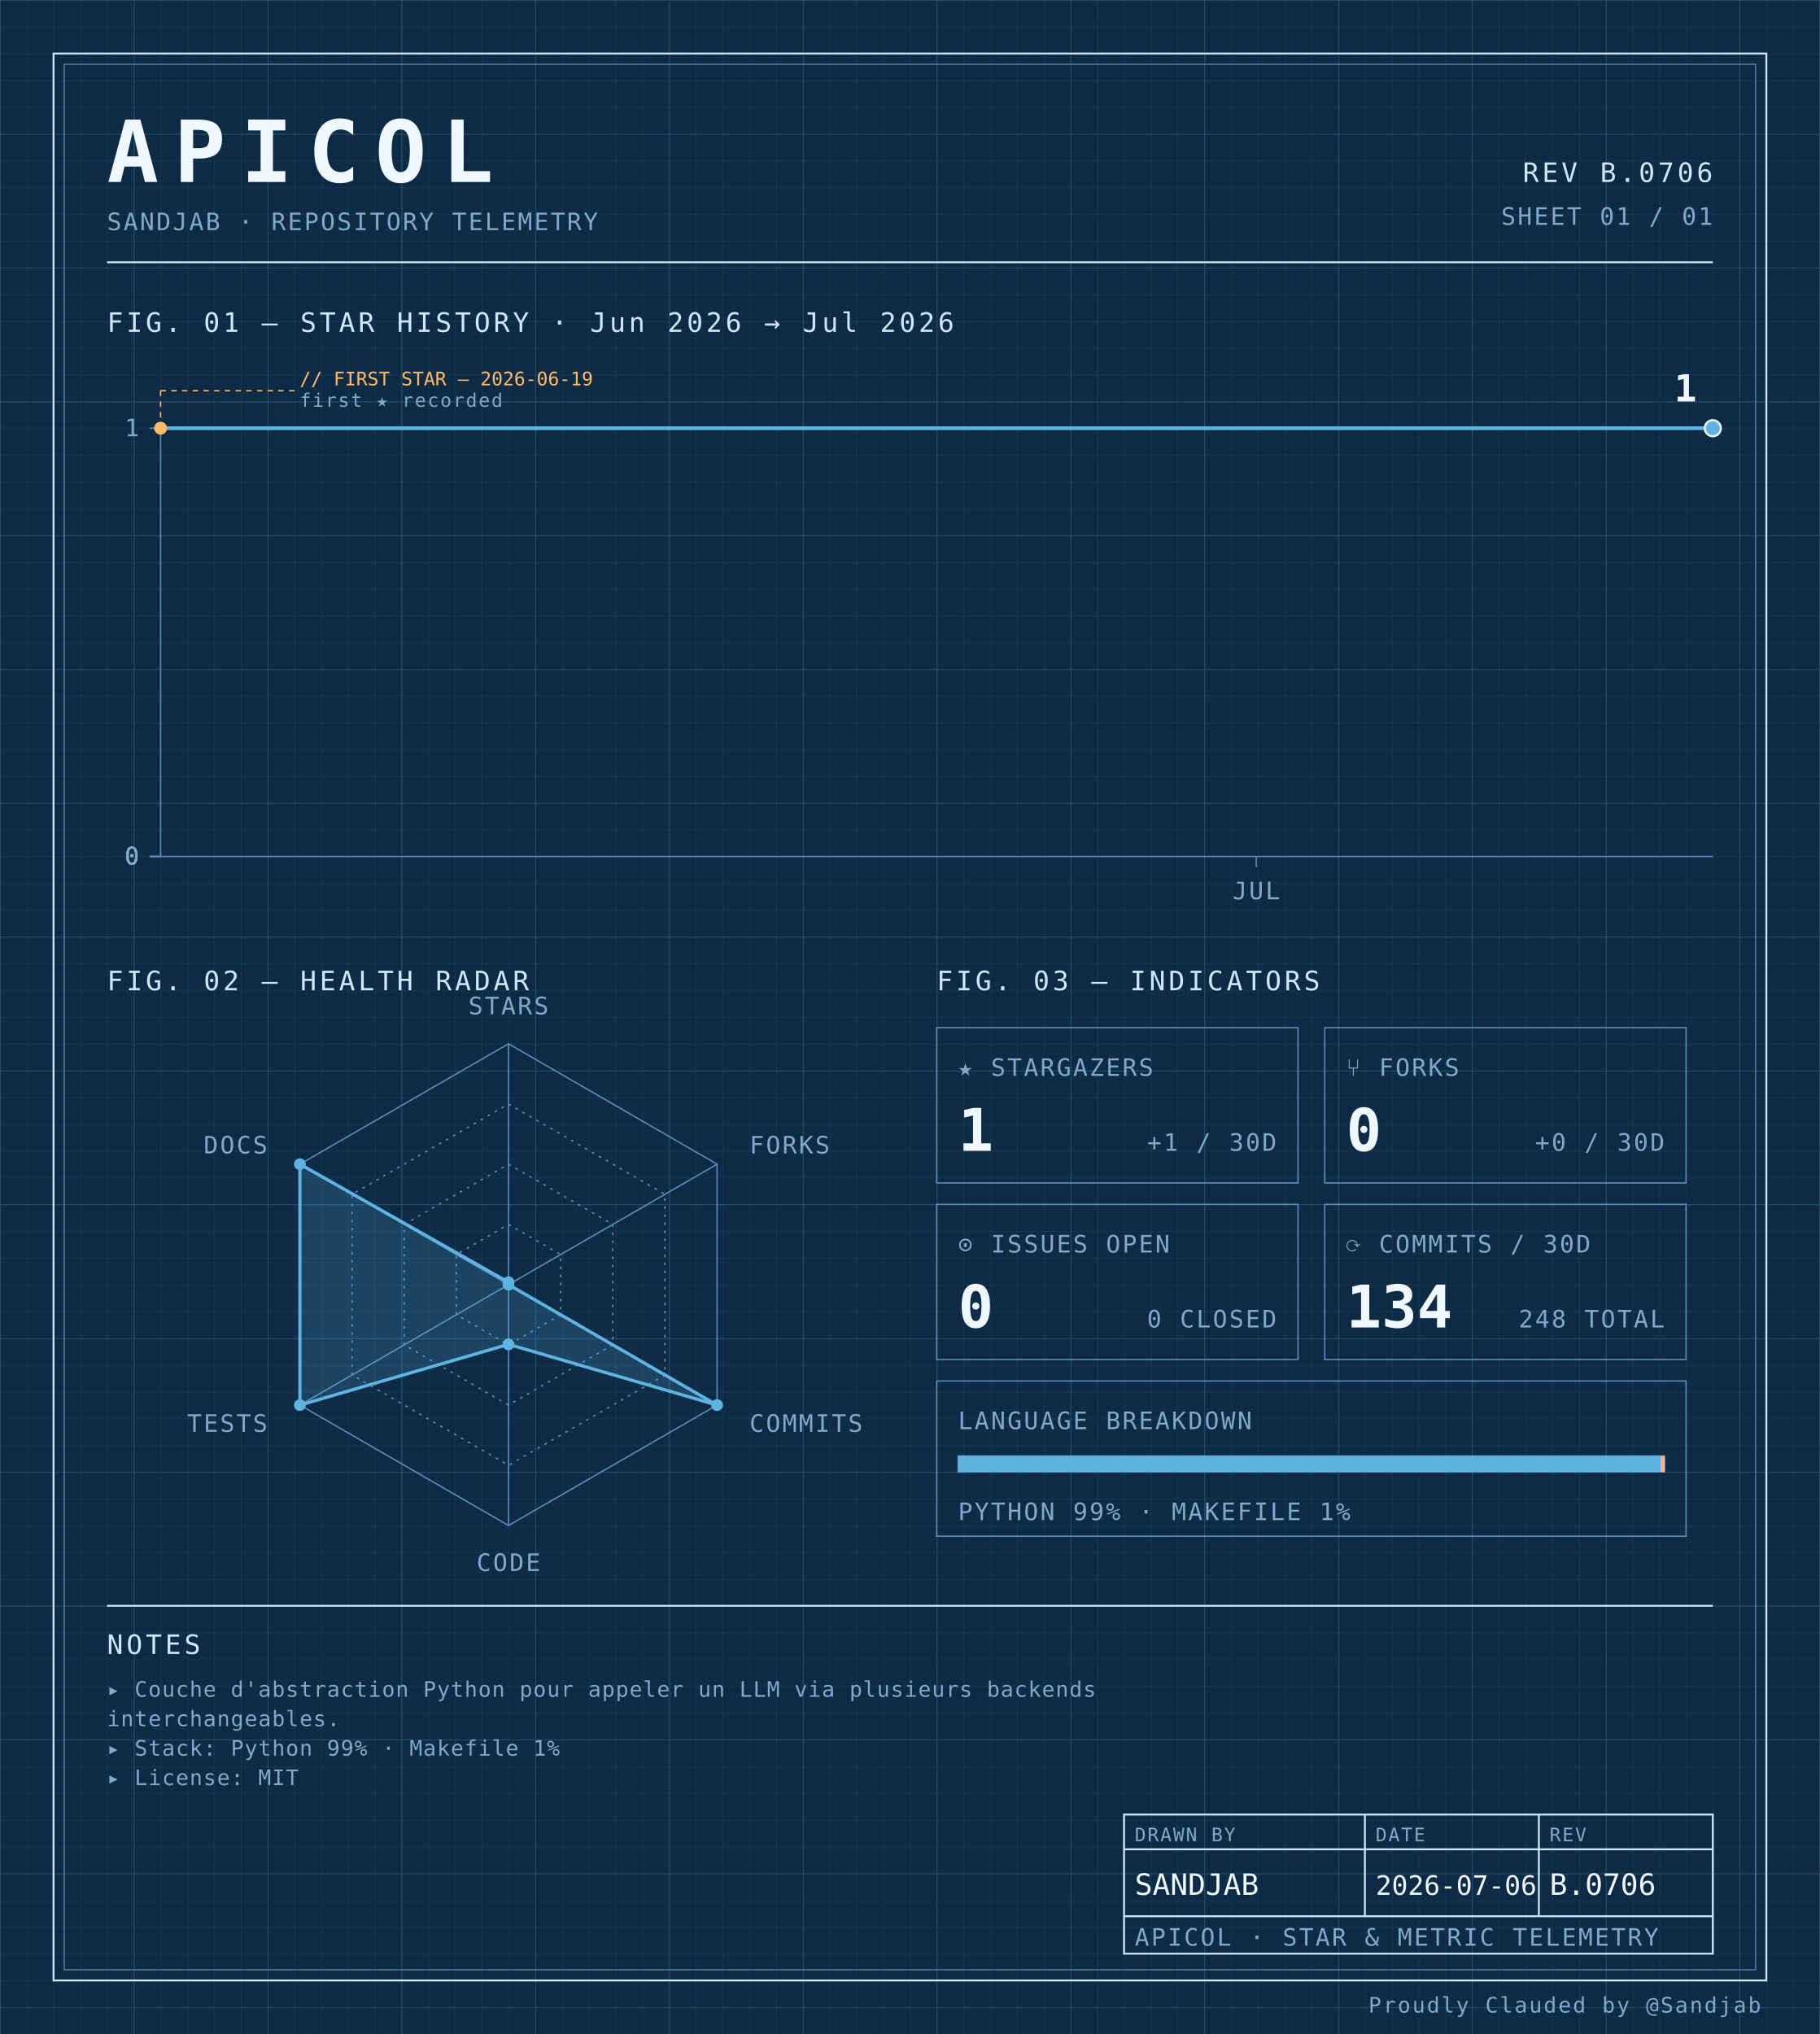
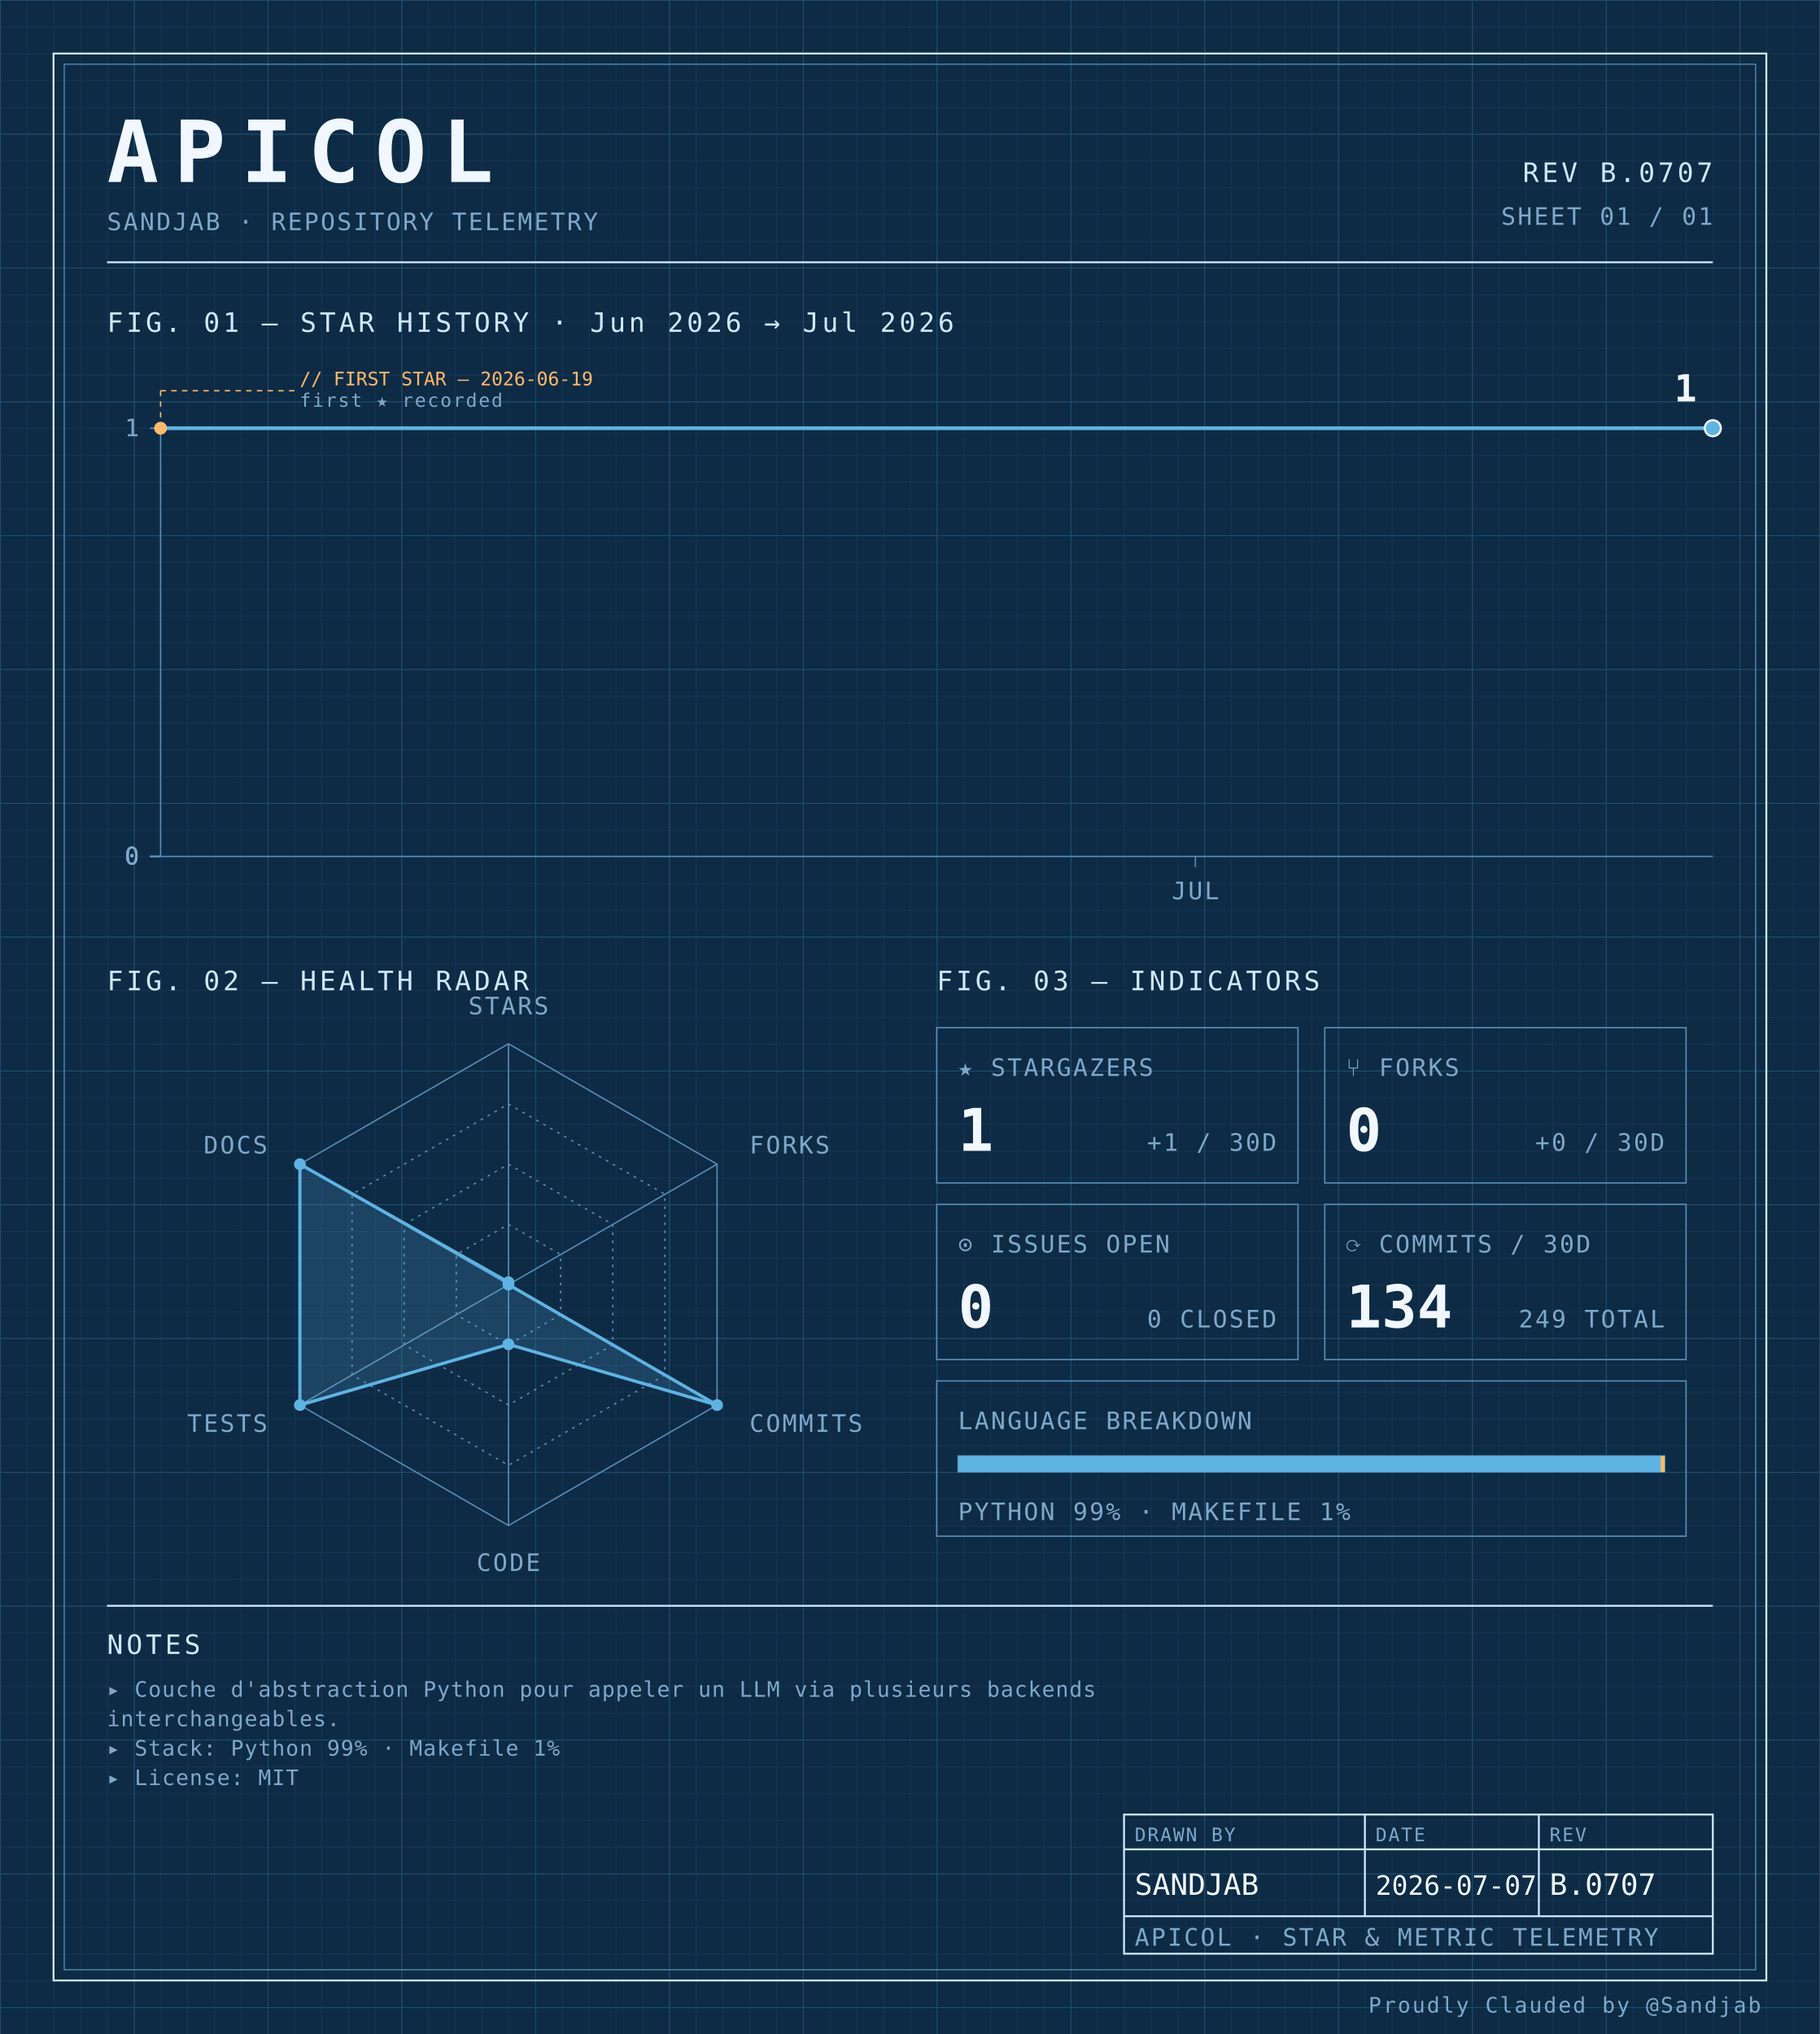
<svg xmlns="http://www.w3.org/2000/svg" width="100%" viewBox="0 0 680 760" role="img">
  <defs>
    <pattern id="grid-fine" width="10" height="10" patternUnits="userSpaceOnUse">
      <path d="M10 0H0V10" fill="none" stroke="#1a3a5c" stroke-width="0.4" />
    </pattern>
    <pattern id="grid-major" width="50" height="50" patternUnits="userSpaceOnUse">
      <path d="M50 0H0V50" fill="none" stroke="#245273" stroke-width="0.5" />
    </pattern>
  </defs>
  <rect x="0" y="0" width="680" height="760" fill="#0d2b45" />
  <rect x="0" y="0" width="680" height="760" fill="url(#grid-fine)" />
  <rect x="0" y="0" width="680" height="760" fill="url(#grid-major)" />
  <rect x="20" y="20" width="640" height="720" fill="none" stroke="#cfe8ff" stroke-width="0.7" />
  <rect x="24" y="24" width="632" height="712" fill="none" stroke="#5b8db5" stroke-width="0.4" />
  <text x="40" y="68" font-family="ui-monospace, 'SF Mono', 'JetBrains Mono', 'Cascadia Code', Consolas, monospace" font-size="32" font-weight="700" fill="#f0f7ff" text-anchor="start" letter-spacing="0.18em">APICOL</text>
  <text x="40" y="86" font-family="ui-monospace, 'SF Mono', 'JetBrains Mono', 'Cascadia Code', Consolas, monospace" font-size="9" font-weight="400" fill="#7fa8c9" text-anchor="start" letter-spacing="0.08em">SANDJAB · REPOSITORY TELEMETRY</text>
-   <text x="640" y="68" font-family="ui-monospace, 'SF Mono', 'JetBrains Mono', 'Cascadia Code', Consolas, monospace" font-size="10" font-weight="400" fill="#cfe8ff" text-anchor="end" letter-spacing="0.12em">REV B.0706</text>
+   <text x="640" y="68" font-family="ui-monospace, 'SF Mono', 'JetBrains Mono', 'Cascadia Code', Consolas, monospace" font-size="10" font-weight="400" fill="#cfe8ff" text-anchor="end" letter-spacing="0.12em">REV B.0707</text>
  <text x="640" y="84" font-family="ui-monospace, 'SF Mono', 'JetBrains Mono', 'Cascadia Code', Consolas, monospace" font-size="9" font-weight="400" fill="#7fa8c9" text-anchor="end" letter-spacing="0.08em">SHEET 01 / 01</text>
  <line x1="40" y1="98" x2="640" y2="98" stroke="#cfe8ff" stroke-width="0.7" />
  <text x="40" y="124" font-family="ui-monospace, 'SF Mono', 'JetBrains Mono', 'Cascadia Code', Consolas, monospace" font-size="10" font-weight="400" fill="#cfe8ff" text-anchor="start" letter-spacing="0.12em">FIG. 01 — STAR HISTORY · Jun 2026 → Jul 2026</text>
  <line x1="60" y1="160" x2="60" y2="320" stroke="#5b8db5" stroke-width="0.5" />
  <line x1="60" y1="320" x2="640" y2="320" stroke="#5b8db5" stroke-width="0.5" />
  <line x1="56" y1="320.0" x2="60" y2="320.0" stroke="#5b8db5" stroke-width="0.5" />
  <text x="52" y="323.0" font-family="ui-monospace, 'SF Mono', 'JetBrains Mono', 'Cascadia Code', Consolas, monospace" font-size="9" font-weight="400" fill="#7fa8c9" text-anchor="end" letter-spacing="0.08em">0</text>
  <line x1="56" y1="320.0" x2="60" y2="320.0" stroke="#5b8db5" stroke-width="0.5" />
  <text x="52" y="323.0" font-family="ui-monospace, 'SF Mono', 'JetBrains Mono', 'Cascadia Code', Consolas, monospace" font-size="9" font-weight="400" fill="#7fa8c9" text-anchor="end" letter-spacing="0.08em">0</text>
  <line x1="56" y1="320.0" x2="60" y2="320.0" stroke="#5b8db5" stroke-width="0.5" />
  <text x="52" y="323.0" font-family="ui-monospace, 'SF Mono', 'JetBrains Mono', 'Cascadia Code', Consolas, monospace" font-size="9" font-weight="400" fill="#7fa8c9" text-anchor="end" letter-spacing="0.08em">0</text>
  <line x1="56" y1="320.0" x2="60" y2="320.0" stroke="#5b8db5" stroke-width="0.5" />
  <text x="52" y="323.0" font-family="ui-monospace, 'SF Mono', 'JetBrains Mono', 'Cascadia Code', Consolas, monospace" font-size="9" font-weight="400" fill="#7fa8c9" text-anchor="end" letter-spacing="0.08em">0</text>
  <line x1="56" y1="160.0" x2="60" y2="160.0" stroke="#5b8db5" stroke-width="0.5" />
  <text x="52" y="163.0" font-family="ui-monospace, 'SF Mono', 'JetBrains Mono', 'Cascadia Code', Consolas, monospace" font-size="9" font-weight="400" fill="#7fa8c9" text-anchor="end" letter-spacing="0.08em">1</text>
-   <line x1="469.412" y1="320" x2="469.412" y2="324" stroke="#5b8db5" stroke-width="0.5" />
-   <text x="469.412" y="336" font-family="ui-monospace, 'SF Mono', 'JetBrains Mono', 'Cascadia Code', Consolas, monospace" font-size="9" font-weight="400" fill="#7fa8c9" text-anchor="middle" letter-spacing="0.08em">JUL</text>
-   <path d="M 60.00,160.00 L 94.12,160.00 128.24,160.00 162.35,160.00 196.47,160.00 230.59,160.00 264.71,160.00 298.82,160.00 332.94,160.00 367.06,160.00 401.18,160.00 435.29,160.00 469.41,160.00 503.53,160.00 537.65,160.00 571.76,160.00 605.88,160.00 640.00,160.00 640.00,160.00" fill="none" stroke="#5fb3e2" stroke-width="1.4" stroke-linejoin="round" stroke-linecap="round" />
+   <line x1="446.667" y1="320" x2="446.667" y2="324" stroke="#5b8db5" stroke-width="0.5" />
+   <text x="446.667" y="336" font-family="ui-monospace, 'SF Mono', 'JetBrains Mono', 'Cascadia Code', Consolas, monospace" font-size="9" font-weight="400" fill="#7fa8c9" text-anchor="middle" letter-spacing="0.08em">JUL</text>
+   <path d="M 60.00,160.00 L 92.22,160.00 124.44,160.00 156.67,160.00 188.89,160.00 221.11,160.00 253.33,160.00 285.56,160.00 317.78,160.00 350.00,160.00 382.22,160.00 414.44,160.00 446.67,160.00 478.89,160.00 511.11,160.00 543.33,160.00 575.56,160.00 607.78,160.00 640.00,160.00 640.00,160.00" fill="none" stroke="#5fb3e2" stroke-width="1.4" stroke-linejoin="round" stroke-linecap="round" />
  <circle cx="60.0" cy="160.0" r="2.4" fill="#ffb96b" />
  <line x1="60.0" y1="160.0" x2="60.0" y2="146" stroke="#ffb96b" stroke-width="0.5" stroke-dasharray="2,2" fill="none" />
  <line x1="60.0" y1="146" x2="110.0" y2="146" stroke="#ffb96b" stroke-width="0.5" stroke-dasharray="2,2" fill="none" />
  <text x="112.0" y="144" font-family="ui-monospace, 'SF Mono', 'JetBrains Mono', 'Cascadia Code', Consolas, monospace" font-size="7" font-weight="400" fill="#ffb96b" text-anchor="start" letter-spacing="normal">// FIRST STAR — 2026-06-19</text>
  <text x="112.0" y="152" font-family="ui-monospace, 'SF Mono', 'JetBrains Mono', 'Cascadia Code', Consolas, monospace" font-size="7" font-weight="400" fill="#7fa8c9" text-anchor="start" letter-spacing="0.08em">first ★ recorded</text>
  <circle cx="640.0" cy="160.0" r="3" fill="#5fb3e2" stroke="#f0f7ff" stroke-width="0.8" />
  <text x="634.0" y="150.0" font-family="ui-monospace, 'SF Mono', 'JetBrains Mono', 'Cascadia Code', Consolas, monospace" font-size="14" font-weight="700" fill="#f0f7ff" text-anchor="end" letter-spacing="normal">1</text>
  <text x="40" y="370" font-family="ui-monospace, 'SF Mono', 'JetBrains Mono', 'Cascadia Code', Consolas, monospace" font-size="10" font-weight="400" fill="#cfe8ff" text-anchor="start" letter-spacing="0.12em">FIG. 02 — HEALTH RADAR</text>
  <g transform="translate(190 480)">
    <polygon points="0.00,-90.00 77.94,-45.00 77.94,45.00 0.00,90.00 -77.94,45.00 -77.94,-45.00" fill="none" stroke="#5b8db5" stroke-width="0.5" />
    <polygon points="0.00,-67.50 58.46,-33.75 58.46,33.75 0.00,67.50 -58.46,33.75 -58.46,-33.75" fill="none" stroke="#5b8db5" stroke-width="0.5" stroke-dasharray="1,2" />
    <polygon points="0.00,-45.00 38.97,-22.50 38.97,22.50 0.00,45.00 -38.97,22.50 -38.97,-22.50" fill="none" stroke="#5b8db5" stroke-width="0.5" stroke-dasharray="1,2" />
    <polygon points="0.00,-22.50 19.49,-11.25 19.49,11.25 0.00,22.50 -19.49,11.25 -19.49,-11.25" fill="none" stroke="#5b8db5" stroke-width="0.5" stroke-dasharray="1,2" />
    <line x1="0" y1="0" x2="0.00" y2="-90.00" stroke="#5b8db5" stroke-width="0.5" />
    <line x1="0" y1="0" x2="77.94" y2="-45.00" stroke="#5b8db5" stroke-width="0.5" />
    <line x1="0" y1="0" x2="77.94" y2="45.00" stroke="#5b8db5" stroke-width="0.5" />
    <line x1="0" y1="0" x2="0.00" y2="90.00" stroke="#5b8db5" stroke-width="0.5" />
    <line x1="0" y1="0" x2="-77.94" y2="45.00" stroke="#5b8db5" stroke-width="0.5" />
    <line x1="0" y1="0" x2="-77.94" y2="-45.00" stroke="#5b8db5" stroke-width="0.5" />
    <polygon points="0.00,-0.90 0.00,0.00 77.94,45.00 0.00,22.31 -77.94,45.00 -77.94,-45.00" fill="#5fb3e2" fill-opacity="0.18" stroke="#5fb3e2" stroke-width="1.2" />
    <circle cx="0.00" cy="-0.90" r="2.2" fill="#5fb3e2" />
    <circle cx="0.00" cy="0.00" r="2.2" fill="#5fb3e2" />
    <circle cx="77.94" cy="45.00" r="2.2" fill="#5fb3e2" />
    <circle cx="0.00" cy="22.31" r="2.2" fill="#5fb3e2" />
    <circle cx="-77.94" cy="45.00" r="2.2" fill="#5fb3e2" />
    <circle cx="-77.94" cy="-45.00" r="2.2" fill="#5fb3e2" />
    <text x="6.3681633555662356e-15" y="-101" font-family="ui-monospace, 'SF Mono', 'JetBrains Mono', 'Cascadia Code', Consolas, monospace" font-size="9" font-weight="400" fill="#7fa8c9" text-anchor="middle" letter-spacing="0.08em">STARS</text>
    <text x="90.067" y="-49" font-family="ui-monospace, 'SF Mono', 'JetBrains Mono', 'Cascadia Code', Consolas, monospace" font-size="9" font-weight="400" fill="#7fa8c9" text-anchor="start" letter-spacing="0.08em">FORKS</text>
    <text x="90.067" y="55" font-family="ui-monospace, 'SF Mono', 'JetBrains Mono', 'Cascadia Code', Consolas, monospace" font-size="9" font-weight="400" fill="#7fa8c9" text-anchor="start" letter-spacing="0.08em">COMMITS</text>
    <text x="6.3681633555662356e-15" y="107" font-family="ui-monospace, 'SF Mono', 'JetBrains Mono', 'Cascadia Code', Consolas, monospace" font-size="9" font-weight="400" fill="#7fa8c9" text-anchor="middle" letter-spacing="0.08em">CODE</text>
    <text x="-90.067" y="55" font-family="ui-monospace, 'SF Mono', 'JetBrains Mono', 'Cascadia Code', Consolas, monospace" font-size="9" font-weight="400" fill="#7fa8c9" text-anchor="end" letter-spacing="0.08em">TESTS</text>
    <text x="-90.067" y="-49" font-family="ui-monospace, 'SF Mono', 'JetBrains Mono', 'Cascadia Code', Consolas, monospace" font-size="9" font-weight="400" fill="#7fa8c9" text-anchor="end" letter-spacing="0.08em">DOCS</text>
  </g>
  <text x="350" y="370" font-family="ui-monospace, 'SF Mono', 'JetBrains Mono', 'Cascadia Code', Consolas, monospace" font-size="10" font-weight="400" fill="#cfe8ff" text-anchor="start" letter-spacing="0.12em">FIG. 03 — INDICATORS</text>
  <rect x="350" y="384" width="135" height="58" fill="none" stroke="#5b8db5" stroke-width="0.5" />
  <text x="358" y="402" font-family="ui-monospace, 'SF Mono', 'JetBrains Mono', 'Cascadia Code', Consolas, monospace" font-size="9" font-weight="400" fill="#7fa8c9" text-anchor="start" letter-spacing="0.08em">★ STARGAZERS</text>
  <text x="358" y="430" font-family="ui-monospace, 'SF Mono', 'JetBrains Mono', 'Cascadia Code', Consolas, monospace" font-size="22" font-weight="700" fill="#f0f7ff" text-anchor="start" letter-spacing="normal">1</text>
  <text x="477" y="430" font-family="ui-monospace, 'SF Mono', 'JetBrains Mono', 'Cascadia Code', Consolas, monospace" font-size="9" font-weight="400" fill="#7fa8c9" text-anchor="end" letter-spacing="0.08em">+1 / 30D</text>
  <rect x="495" y="384" width="135" height="58" fill="none" stroke="#5b8db5" stroke-width="0.5" />
  <text x="503" y="402" font-family="ui-monospace, 'SF Mono', 'JetBrains Mono', 'Cascadia Code', Consolas, monospace" font-size="9" font-weight="400" fill="#7fa8c9" text-anchor="start" letter-spacing="0.08em">⑂ FORKS</text>
  <text x="503" y="430" font-family="ui-monospace, 'SF Mono', 'JetBrains Mono', 'Cascadia Code', Consolas, monospace" font-size="22" font-weight="700" fill="#f0f7ff" text-anchor="start" letter-spacing="normal">0</text>
  <text x="622" y="430" font-family="ui-monospace, 'SF Mono', 'JetBrains Mono', 'Cascadia Code', Consolas, monospace" font-size="9" font-weight="400" fill="#7fa8c9" text-anchor="end" letter-spacing="0.08em">+0 / 30D</text>
  <rect x="350" y="450" width="135" height="58" fill="none" stroke="#5b8db5" stroke-width="0.5" />
  <text x="358" y="468" font-family="ui-monospace, 'SF Mono', 'JetBrains Mono', 'Cascadia Code', Consolas, monospace" font-size="9" font-weight="400" fill="#7fa8c9" text-anchor="start" letter-spacing="0.08em">⊙ ISSUES OPEN</text>
  <text x="358" y="496" font-family="ui-monospace, 'SF Mono', 'JetBrains Mono', 'Cascadia Code', Consolas, monospace" font-size="22" font-weight="700" fill="#f0f7ff" text-anchor="start" letter-spacing="normal">0</text>
  <text x="477" y="496" font-family="ui-monospace, 'SF Mono', 'JetBrains Mono', 'Cascadia Code', Consolas, monospace" font-size="9" font-weight="400" fill="#7fa8c9" text-anchor="end" letter-spacing="0.08em">0 CLOSED</text>
  <rect x="495" y="450" width="135" height="58" fill="none" stroke="#5b8db5" stroke-width="0.5" />
  <text x="503" y="468" font-family="ui-monospace, 'SF Mono', 'JetBrains Mono', 'Cascadia Code', Consolas, monospace" font-size="9" font-weight="400" fill="#7fa8c9" text-anchor="start" letter-spacing="0.08em">⟳ COMMITS / 30D</text>
  <text x="503" y="496" font-family="ui-monospace, 'SF Mono', 'JetBrains Mono', 'Cascadia Code', Consolas, monospace" font-size="22" font-weight="700" fill="#f0f7ff" text-anchor="start" letter-spacing="normal">134</text>
-   <text x="622" y="496" font-family="ui-monospace, 'SF Mono', 'JetBrains Mono', 'Cascadia Code', Consolas, monospace" font-size="9" font-weight="400" fill="#7fa8c9" text-anchor="end" letter-spacing="0.08em">248 TOTAL</text>
+   <text x="622" y="496" font-family="ui-monospace, 'SF Mono', 'JetBrains Mono', 'Cascadia Code', Consolas, monospace" font-size="9" font-weight="400" fill="#7fa8c9" text-anchor="end" letter-spacing="0.08em">249 TOTAL</text>
  <rect x="350" y="516" width="280" height="58" fill="none" stroke="#5b8db5" stroke-width="0.5" />
  <text x="358" y="534" font-family="ui-monospace, 'SF Mono', 'JetBrains Mono', 'Cascadia Code', Consolas, monospace" font-size="9" font-weight="400" fill="#7fa8c9" text-anchor="start" letter-spacing="0.08em">LANGUAGE BREAKDOWN</text>
  <rect x="358" y="544" width="264" height="6" fill="none" stroke="#5b8db5" stroke-width="0.5" />
  <rect x="358" y="544" width="262.46" height="6" fill="#5fb3e2" />
  <rect x="620.456" y="544" width="1.54" height="6" fill="#ffb96b" />
  <text x="358" y="568" font-family="ui-monospace, 'SF Mono', 'JetBrains Mono', 'Cascadia Code', Consolas, monospace" font-size="9" font-weight="400" fill="#7fa8c9" text-anchor="start" letter-spacing="0.08em">PYTHON 99% · MAKEFILE 1%</text>
  <line x1="40" y1="600" x2="640" y2="600" stroke="#cfe8ff" stroke-width="0.7" />
  <text x="40" y="618" font-family="ui-monospace, 'SF Mono', 'JetBrains Mono', 'Cascadia Code', Consolas, monospace" font-size="10" font-weight="400" fill="#cfe8ff" text-anchor="start" letter-spacing="0.12em">NOTES</text>
  <text x="40" y="634" font-family="ui-monospace, 'SF Mono', 'JetBrains Mono', 'Cascadia Code', Consolas, monospace" font-size="8" font-weight="400" fill="#7fa8c9" text-anchor="start" letter-spacing="0.04em">▸ Couche d'abstraction Python pour appeler un LLM via plusieurs backends</text>
  <text x="40" y="645" font-family="ui-monospace, 'SF Mono', 'JetBrains Mono', 'Cascadia Code', Consolas, monospace" font-size="8" font-weight="400" fill="#7fa8c9" text-anchor="start" letter-spacing="0.04em">  interchangeables.</text>
  <text x="40" y="656" font-family="ui-monospace, 'SF Mono', 'JetBrains Mono', 'Cascadia Code', Consolas, monospace" font-size="8" font-weight="400" fill="#7fa8c9" text-anchor="start" letter-spacing="0.04em">▸ Stack: Python 99% · Makefile 1%</text>
  <text x="40" y="667" font-family="ui-monospace, 'SF Mono', 'JetBrains Mono', 'Cascadia Code', Consolas, monospace" font-size="8" font-weight="400" fill="#7fa8c9" text-anchor="start" letter-spacing="0.04em">▸ License: MIT</text>
  <rect x="420" y="678" width="220" height="52" fill="none" stroke="#cfe8ff" stroke-width="0.7" />
  <line x1="420" y1="691" x2="640" y2="691" stroke="#cfe8ff" stroke-width="0.7" />
  <line x1="420" y1="716" x2="640" y2="716" stroke="#cfe8ff" stroke-width="0.7" />
  <line x1="510" y1="678" x2="510" y2="716" stroke="#cfe8ff" stroke-width="0.7" />
  <line x1="575" y1="678" x2="575" y2="716" stroke="#cfe8ff" stroke-width="0.7" />
  <text x="424" y="688" font-family="ui-monospace, 'SF Mono', 'JetBrains Mono', 'Cascadia Code', Consolas, monospace" font-size="7" font-weight="400" fill="#7fa8c9" text-anchor="start" letter-spacing="0.08em">DRAWN BY</text>
  <text x="514" y="688" font-family="ui-monospace, 'SF Mono', 'JetBrains Mono', 'Cascadia Code', Consolas, monospace" font-size="7" font-weight="400" fill="#7fa8c9" text-anchor="start" letter-spacing="0.08em">DATE</text>
  <text x="579" y="688" font-family="ui-monospace, 'SF Mono', 'JetBrains Mono', 'Cascadia Code', Consolas, monospace" font-size="7" font-weight="400" fill="#7fa8c9" text-anchor="start" letter-spacing="0.08em">REV</text>
  <text x="424" y="708" font-family="ui-monospace, 'SF Mono', 'JetBrains Mono', 'Cascadia Code', Consolas, monospace" font-size="11" font-weight="400" fill="#f0f7ff" text-anchor="start" letter-spacing="normal">SANDJAB</text>
-   <text x="514" y="708" font-family="ui-monospace, 'SF Mono', 'JetBrains Mono', 'Cascadia Code', Consolas, monospace" font-size="10" font-weight="400" fill="#f0f7ff" text-anchor="start" letter-spacing="normal">2026-07-06</text>
-   <text x="579" y="708" font-family="ui-monospace, 'SF Mono', 'JetBrains Mono', 'Cascadia Code', Consolas, monospace" font-size="11" font-weight="400" fill="#f0f7ff" text-anchor="start" letter-spacing="normal">B.0706</text>
+   <text x="514" y="708" font-family="ui-monospace, 'SF Mono', 'JetBrains Mono', 'Cascadia Code', Consolas, monospace" font-size="10" font-weight="400" fill="#f0f7ff" text-anchor="start" letter-spacing="normal">2026-07-07</text>
+   <text x="579" y="708" font-family="ui-monospace, 'SF Mono', 'JetBrains Mono', 'Cascadia Code', Consolas, monospace" font-size="11" font-weight="400" fill="#f0f7ff" text-anchor="start" letter-spacing="normal">B.0707</text>
  <text x="424" y="727" font-family="ui-monospace, 'SF Mono', 'JetBrains Mono', 'Cascadia Code', Consolas, monospace" font-size="9" font-weight="400" fill="#7fa8c9" text-anchor="start" letter-spacing="0.08em">APICOL · STAR &amp; METRIC TELEMETRY</text>
  <text x="658" y="752" font-family="ui-monospace, 'SF Mono', 'JetBrains Mono', 'Cascadia Code', Consolas, monospace" font-size="8" font-weight="400" fill="#7fa8c9" text-anchor="end" letter-spacing="0.08em">Proudly Clauded by @Sandjab</text>
</svg>
